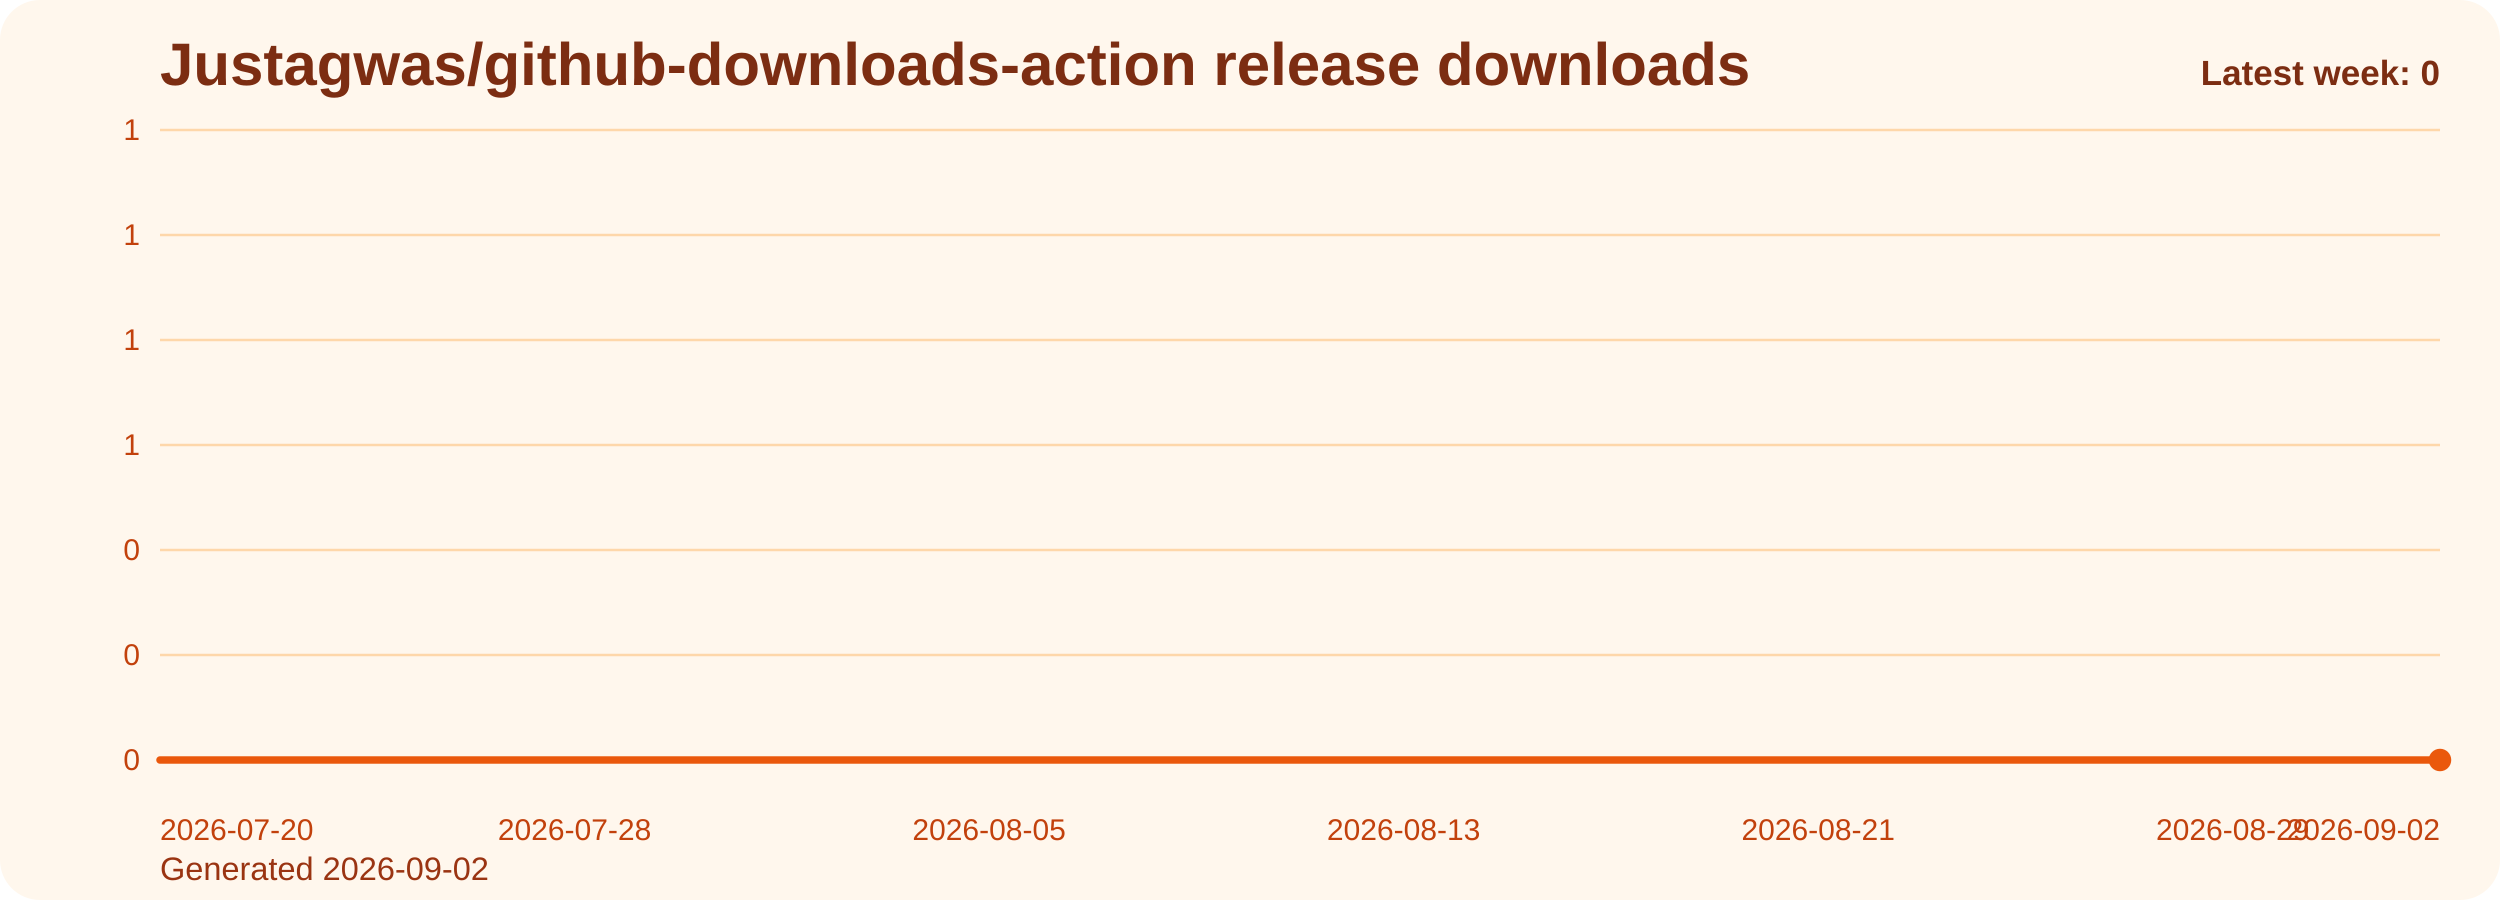
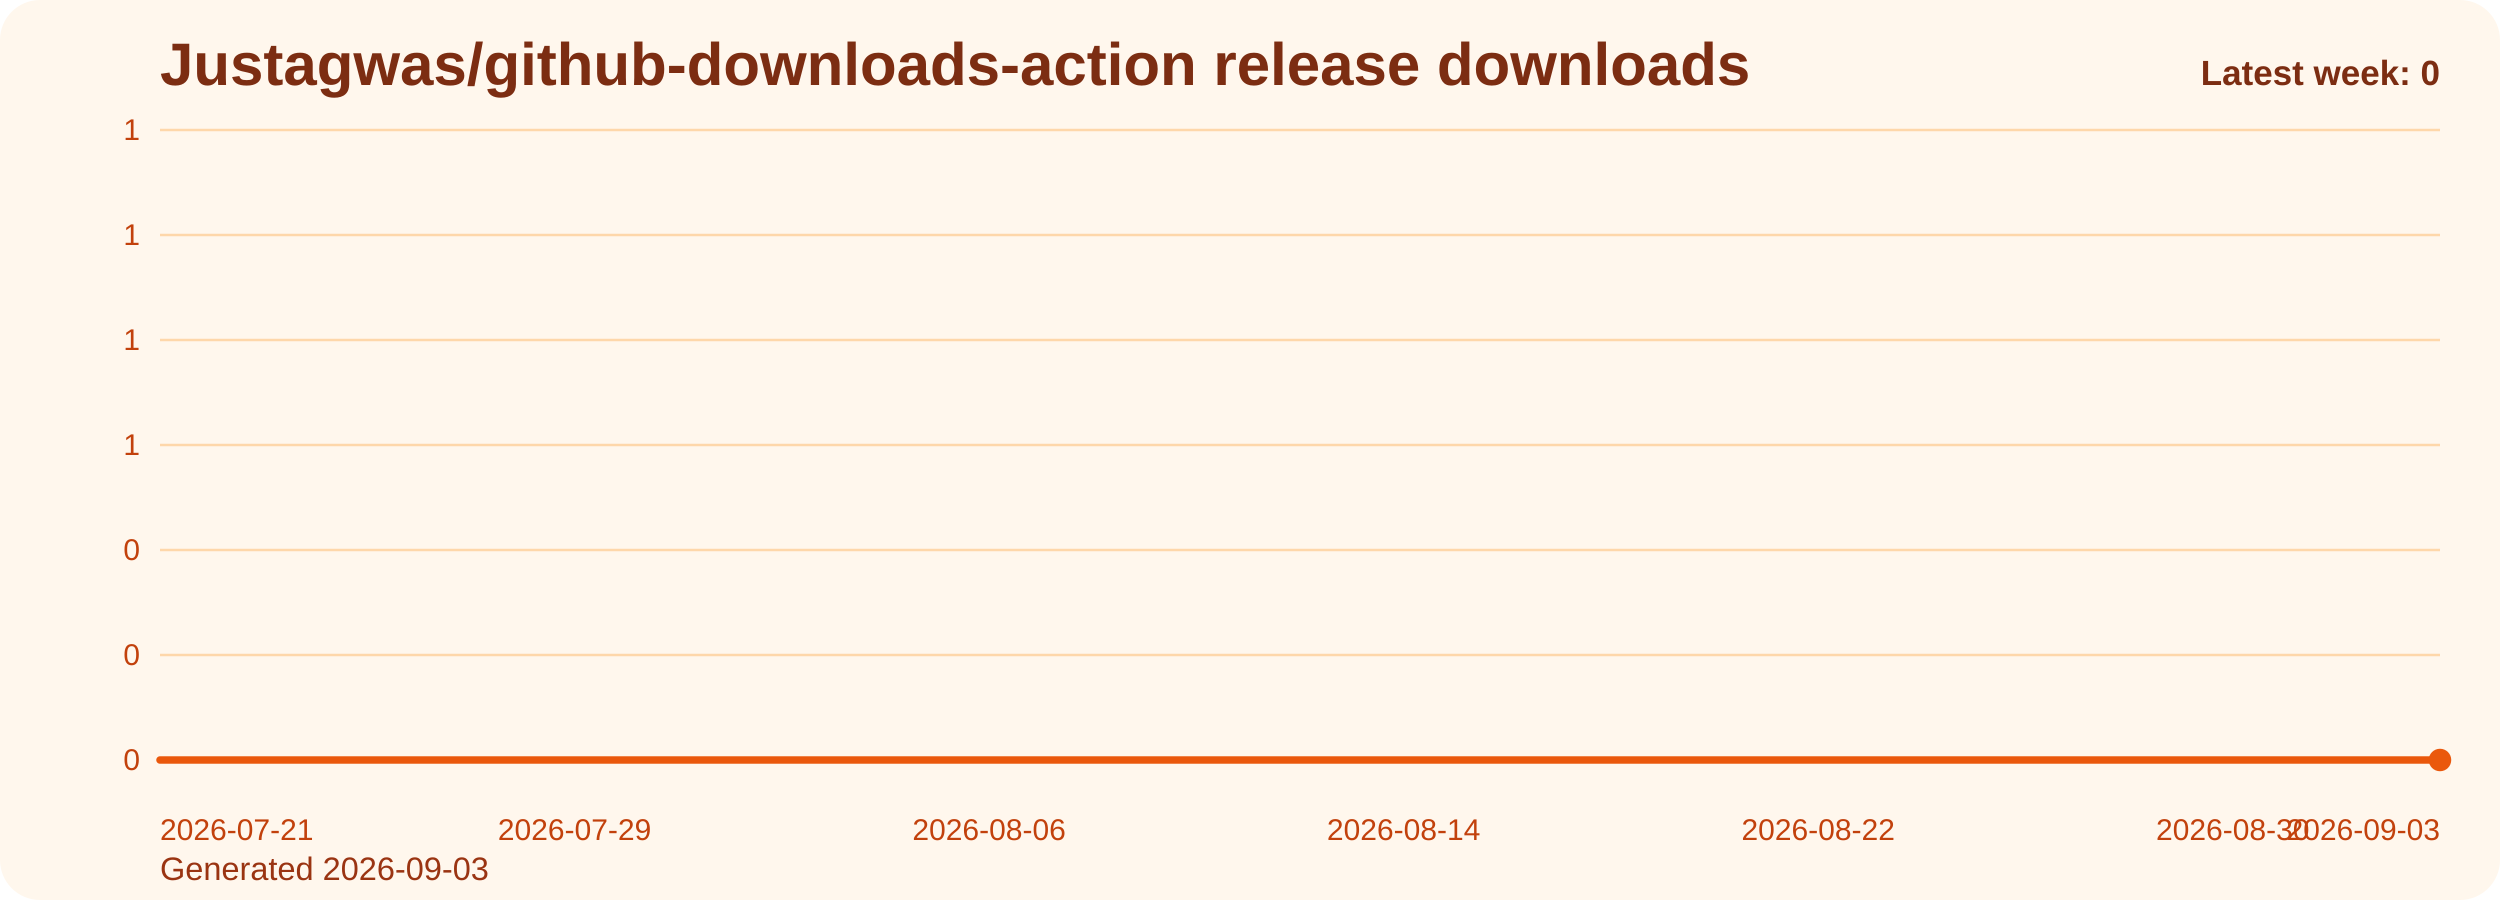
<svg xmlns="http://www.w3.org/2000/svg" viewBox="0 0 1000 360" role="img" aria-label="Justagwas/github-downloads-action release downloads chart">
  <defs>
    <linearGradient id="fill-weekly-orange" x1="0" y1="0" x2="0" y2="1">
      <stop offset="0%" stop-color="#f97316" stop-opacity="0.32" />
      <stop offset="100%" stop-color="#f97316" stop-opacity="0.05" />
    </linearGradient>
    <style>
      .bg { fill: #fff7ed; }
      .title { font: 700 24px Arial, sans-serif; fill: #7c2d12; }
      .sub { font: 400 13px Arial, sans-serif; fill: #9a3412; }
      .grid { stroke: #fed7aa; stroke-width: 1; }
      .axis { font: 400 12px Arial, sans-serif; fill: #c2410c; }
      .line { fill: none; stroke: #ea580c; stroke-width: 3; stroke-linecap: round; stroke-linejoin: round; }
      .dot { fill: #ea580c; }
      .value { font: 600 11px Arial, sans-serif; fill: #9a3412; }
      .latest { font: 700 14px Arial, sans-serif; fill: #7c2d12; }
    </style>
  </defs>
  <rect class="bg" x="0" y="0" width="1000" height="360" rx="16" />
  <text class="title" x="64" y="34">Justagwas/github-downloads-action release downloads</text>
-   <text class="sub" x="64" y="352">Generated 2026-09-02</text>
+   <text class="sub" x="64" y="352">Generated 2026-09-03</text>
  <line x1="64" y1="52.00" x2="976" y2="52.00" class="grid" />
  <text x="56" y="56.00" text-anchor="end" class="axis">1</text>
  <line x1="64" y1="94.00" x2="976" y2="94.00" class="grid" />
  <text x="56" y="98.00" text-anchor="end" class="axis">1</text>
  <line x1="64" y1="136.00" x2="976" y2="136.00" class="grid" />
  <text x="56" y="140.00" text-anchor="end" class="axis">1</text>
  <line x1="64" y1="178.00" x2="976" y2="178.00" class="grid" />
  <text x="56" y="182.00" text-anchor="end" class="axis">1</text>
  <line x1="64" y1="220.00" x2="976" y2="220.00" class="grid" />
  <text x="56" y="224.00" text-anchor="end" class="axis">0</text>
  <line x1="64" y1="262.00" x2="976" y2="262.00" class="grid" />
  <text x="56" y="266.00" text-anchor="end" class="axis">0</text>
  <line x1="64" y1="304.00" x2="976" y2="304.00" class="grid" />
  <text x="56" y="308.00" text-anchor="end" class="axis">0</text>
  <path d="M 64.00 304 L 64.00 304.00 L 84.73 304.00 L 105.45 304.00 L 126.18 304.00 L 146.91 304.00 L 167.64 304.00 L 188.36 304.00 L 209.09 304.00 L 229.82 304.00 L 250.55 304.00 L 271.27 304.00 L 292.00 304.00 L 312.73 304.00 L 333.45 304.00 L 354.18 304.00 L 374.91 304.00 L 395.64 304.00 L 416.36 304.00 L 437.09 304.00 L 457.82 304.00 L 478.55 304.00 L 499.27 304.00 L 520.00 304.00 L 540.73 304.00 L 561.45 304.00 L 582.18 304.00 L 602.91 304.00 L 623.64 304.00 L 644.36 304.00 L 665.09 304.00 L 685.82 304.00 L 706.55 304.00 L 727.27 304.00 L 748.00 304.00 L 768.73 304.00 L 789.45 304.00 L 810.18 304.00 L 830.91 304.00 L 851.64 304.00 L 872.36 304.00 L 893.09 304.00 L 913.82 304.00 L 934.55 304.00 L 955.27 304.00 L 976.00 304.00 L 976.00 304 Z" fill="url(#fill-weekly-orange)" />
  <polyline class="line" points="64.00,304.00 84.73,304.00 105.45,304.00 126.18,304.00 146.91,304.00 167.64,304.00 188.36,304.00 209.09,304.00 229.82,304.00 250.55,304.00 271.27,304.00 292.00,304.00 312.73,304.00 333.45,304.00 354.18,304.00 374.91,304.00 395.64,304.00 416.36,304.00 437.09,304.00 457.82,304.00 478.55,304.00 499.27,304.00 520.00,304.00 540.73,304.00 561.45,304.00 582.18,304.00 602.91,304.00 623.64,304.00 644.36,304.00 665.09,304.00 685.82,304.00 706.55,304.00 727.27,304.00 748.00,304.00 768.73,304.00 789.45,304.00 810.18,304.00 830.91,304.00 851.64,304.00 872.36,304.00 893.09,304.00 913.82,304.00 934.55,304.00 955.27,304.00 976.00,304.00" />
  <circle class="dot" cx="976.00" cy="304.00" r="4.5" />
-   <text class="axis" x="64.00" y="336" text-anchor="start">2026-07-20</text>
-   <text class="axis" x="229.82" y="336" text-anchor="middle">2026-07-28</text>
-   <text class="axis" x="395.64" y="336" text-anchor="middle">2026-08-05</text>
-   <text class="axis" x="561.45" y="336" text-anchor="middle">2026-08-13</text>
-   <text class="axis" x="727.27" y="336" text-anchor="middle">2026-08-21</text>
-   <text class="axis" x="893.09" y="336" text-anchor="middle">2026-08-29</text>
-   <text class="axis" x="976.00" y="336" text-anchor="end">2026-09-02</text>
+   <text class="axis" x="64.00" y="336" text-anchor="start">2026-07-21</text>
+   <text class="axis" x="229.82" y="336" text-anchor="middle">2026-07-29</text>
+   <text class="axis" x="395.64" y="336" text-anchor="middle">2026-08-06</text>
+   <text class="axis" x="561.45" y="336" text-anchor="middle">2026-08-14</text>
+   <text class="axis" x="727.27" y="336" text-anchor="middle">2026-08-22</text>
+   <text class="axis" x="893.09" y="336" text-anchor="middle">2026-08-30</text>
+   <text class="axis" x="976.00" y="336" text-anchor="end">2026-09-03</text>
  <text class="latest" x="976" y="34" text-anchor="end">Latest week: 0</text>
</svg>
